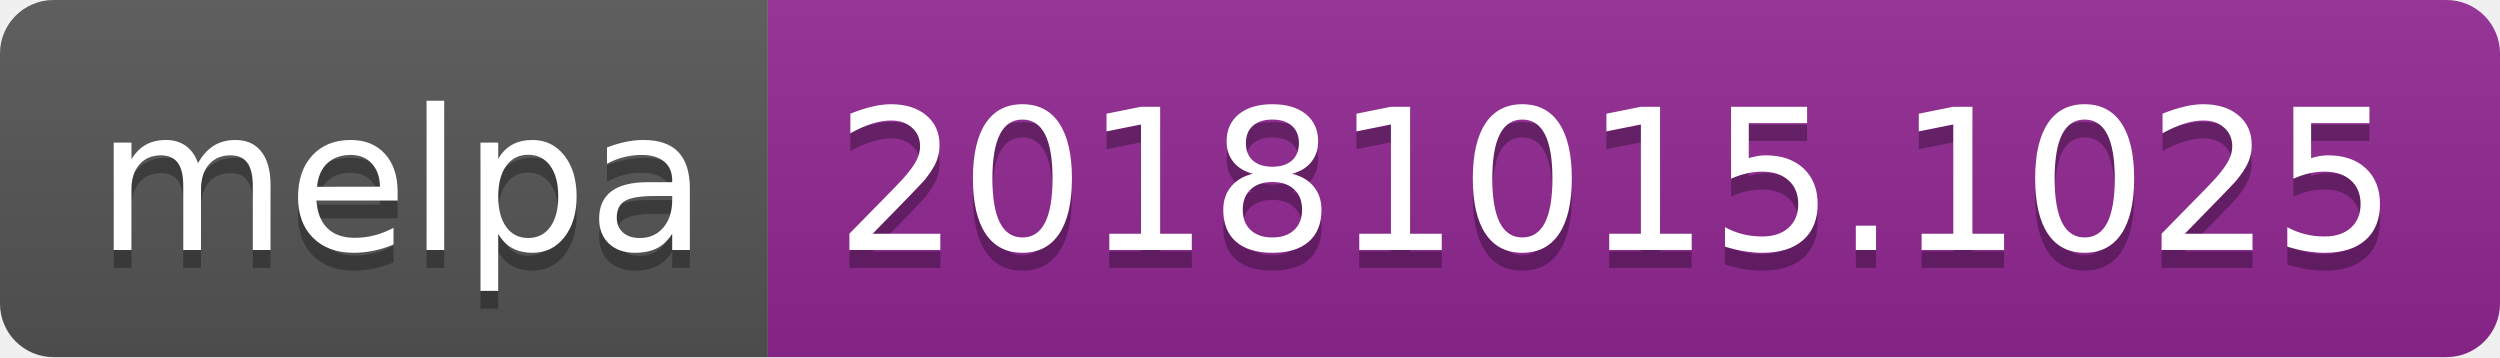
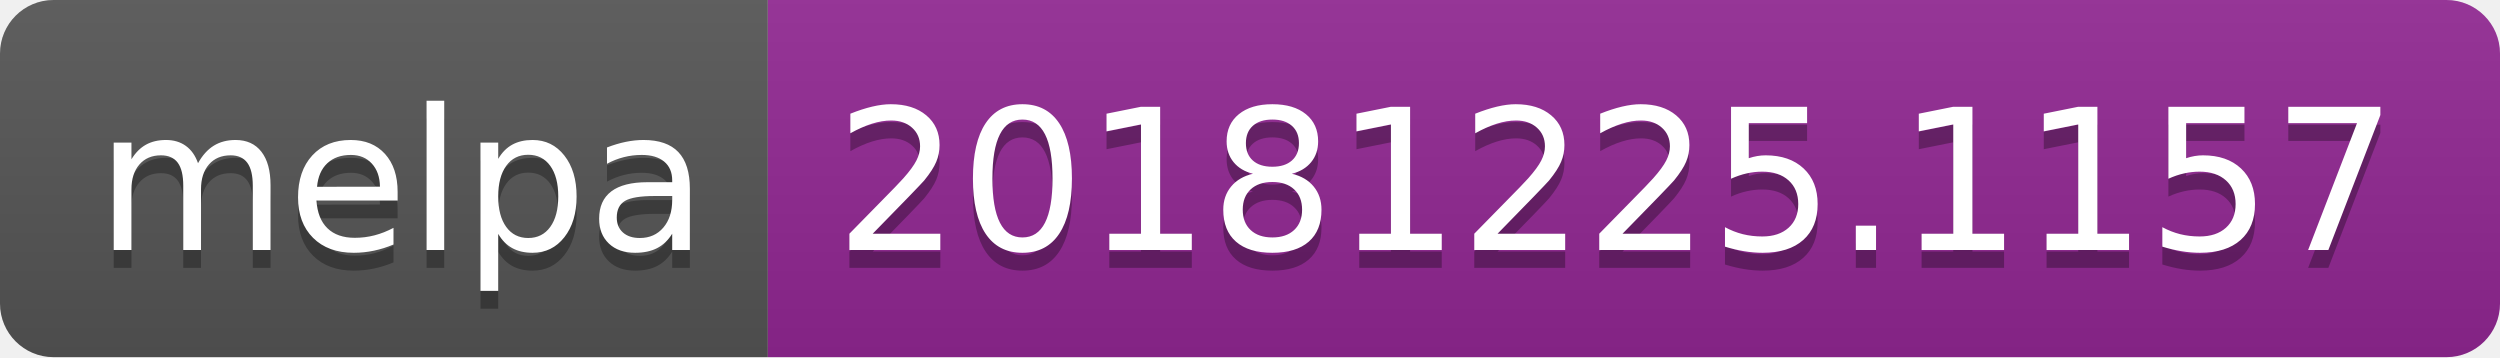
<svg xmlns="http://www.w3.org/2000/svg" width="140" height="20">
  <linearGradient id="b" x2="0" y2="100%">
    <stop offset="0" stop-color="#bbb" stop-opacity=".1" />
    <stop offset="1" stop-opacity=".1" />
  </linearGradient>
  <clipPath id="a">
    <rect width="140" height="20" rx="3" fill="#fff" />
  </clipPath>
  <g clip-path="url(#a)">
    <path fill="#555" d="M0 0h43v20H0z" />
    <path fill="#922793" d="M43 0h97v20H43z" />
    <path fill="url(#b)" d="M0 0h140v20H0z" />
  </g>
  <g fill="#fff" text-anchor="middle" font-family="DejaVu Sans,Verdana,Geneva,sans-serif" font-size="110">
    <text x="225" y="150" fill="#010101" fill-opacity=".3" transform="scale(.1)" textLength="330">melpa</text>
    <text x="225" y="140" transform="scale(.1)" textLength="330">melpa</text>
-     <text x="905" y="150" fill="#010101" fill-opacity=".3" transform="scale(.1)" textLength="870">20181015.1025</text>
-     <text x="905" y="140" transform="scale(.1)" textLength="870">20181015.1025</text>
+     <text x="905" y="150" fill="#010101" fill-opacity=".3" transform="scale(.1)" textLength="870">20181225.1157</text>
+     <text x="905" y="140" transform="scale(.1)" textLength="870">20181225.1157</text>
  </g>
</svg>
